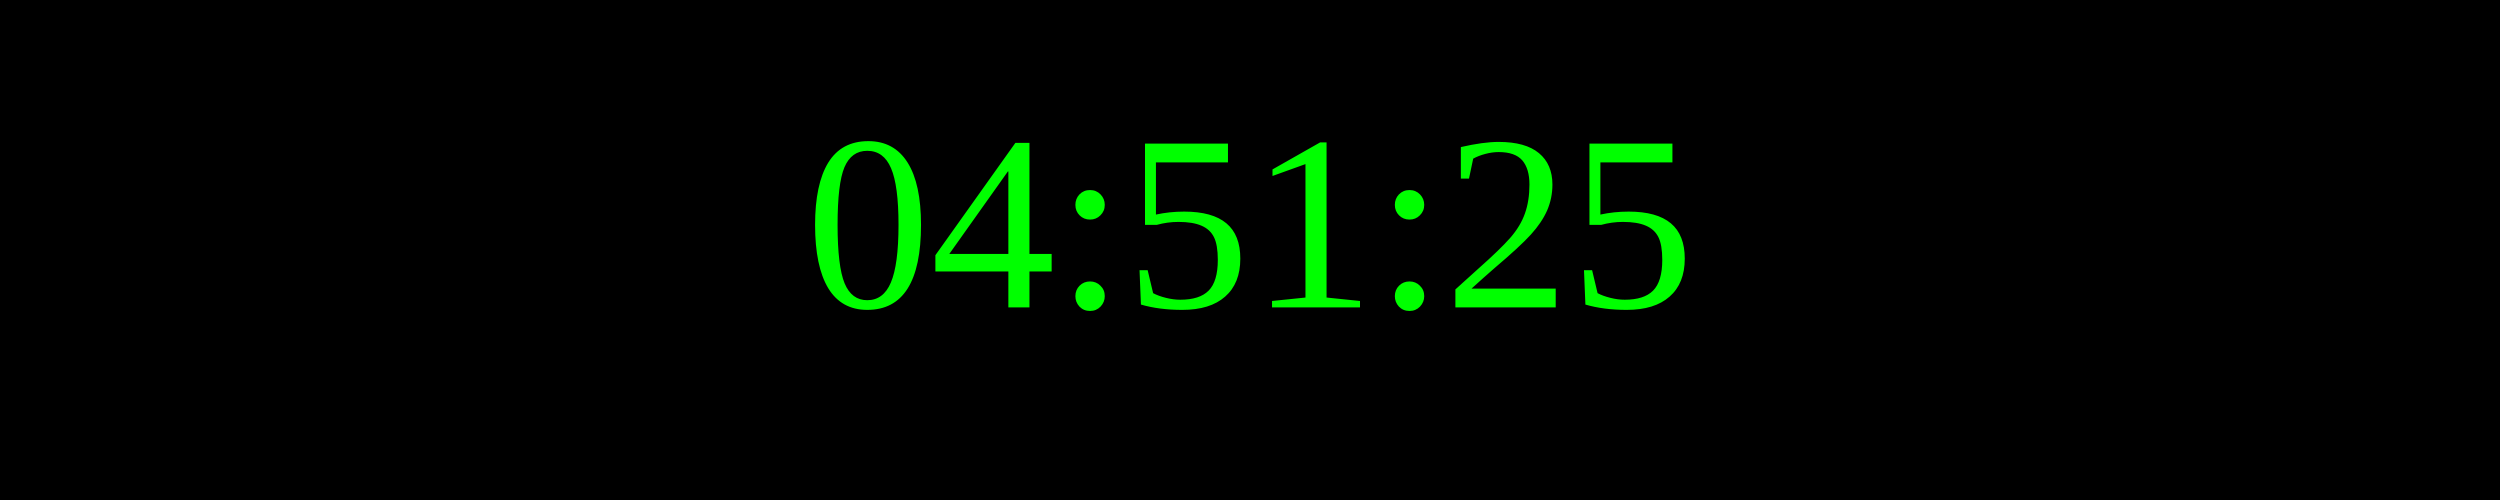
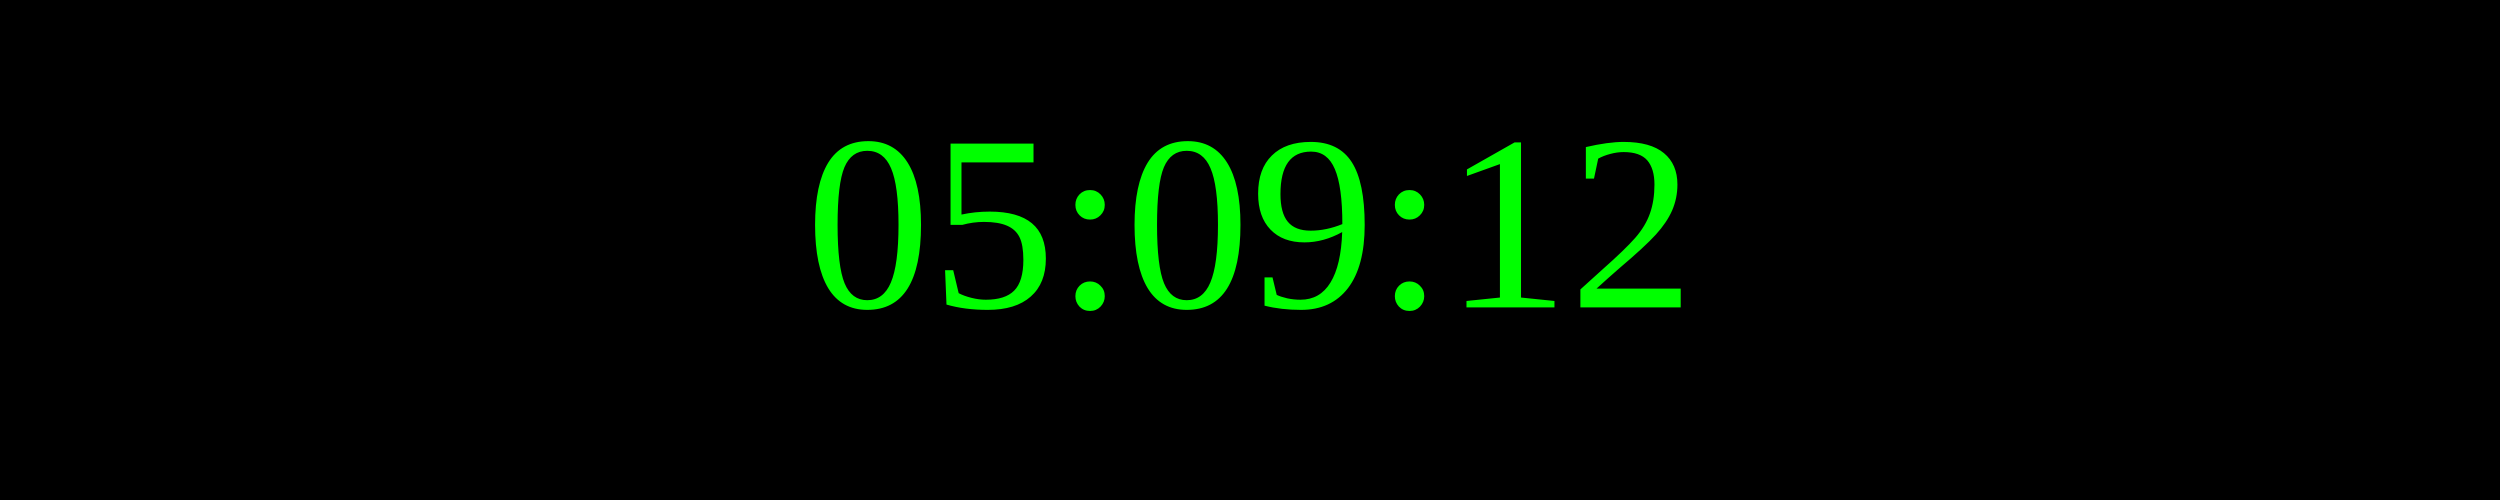
<svg xmlns="http://www.w3.org/2000/svg" width="250" height="50">
  <rect width="100%" height="100%" fill="black" />
  <text x="50%" y="50%" font-size="25" fill="lime" text-anchor="middle" dominant-baseline="middle">
- 04:51:25
+ 05:09:12
</text>
</svg>
